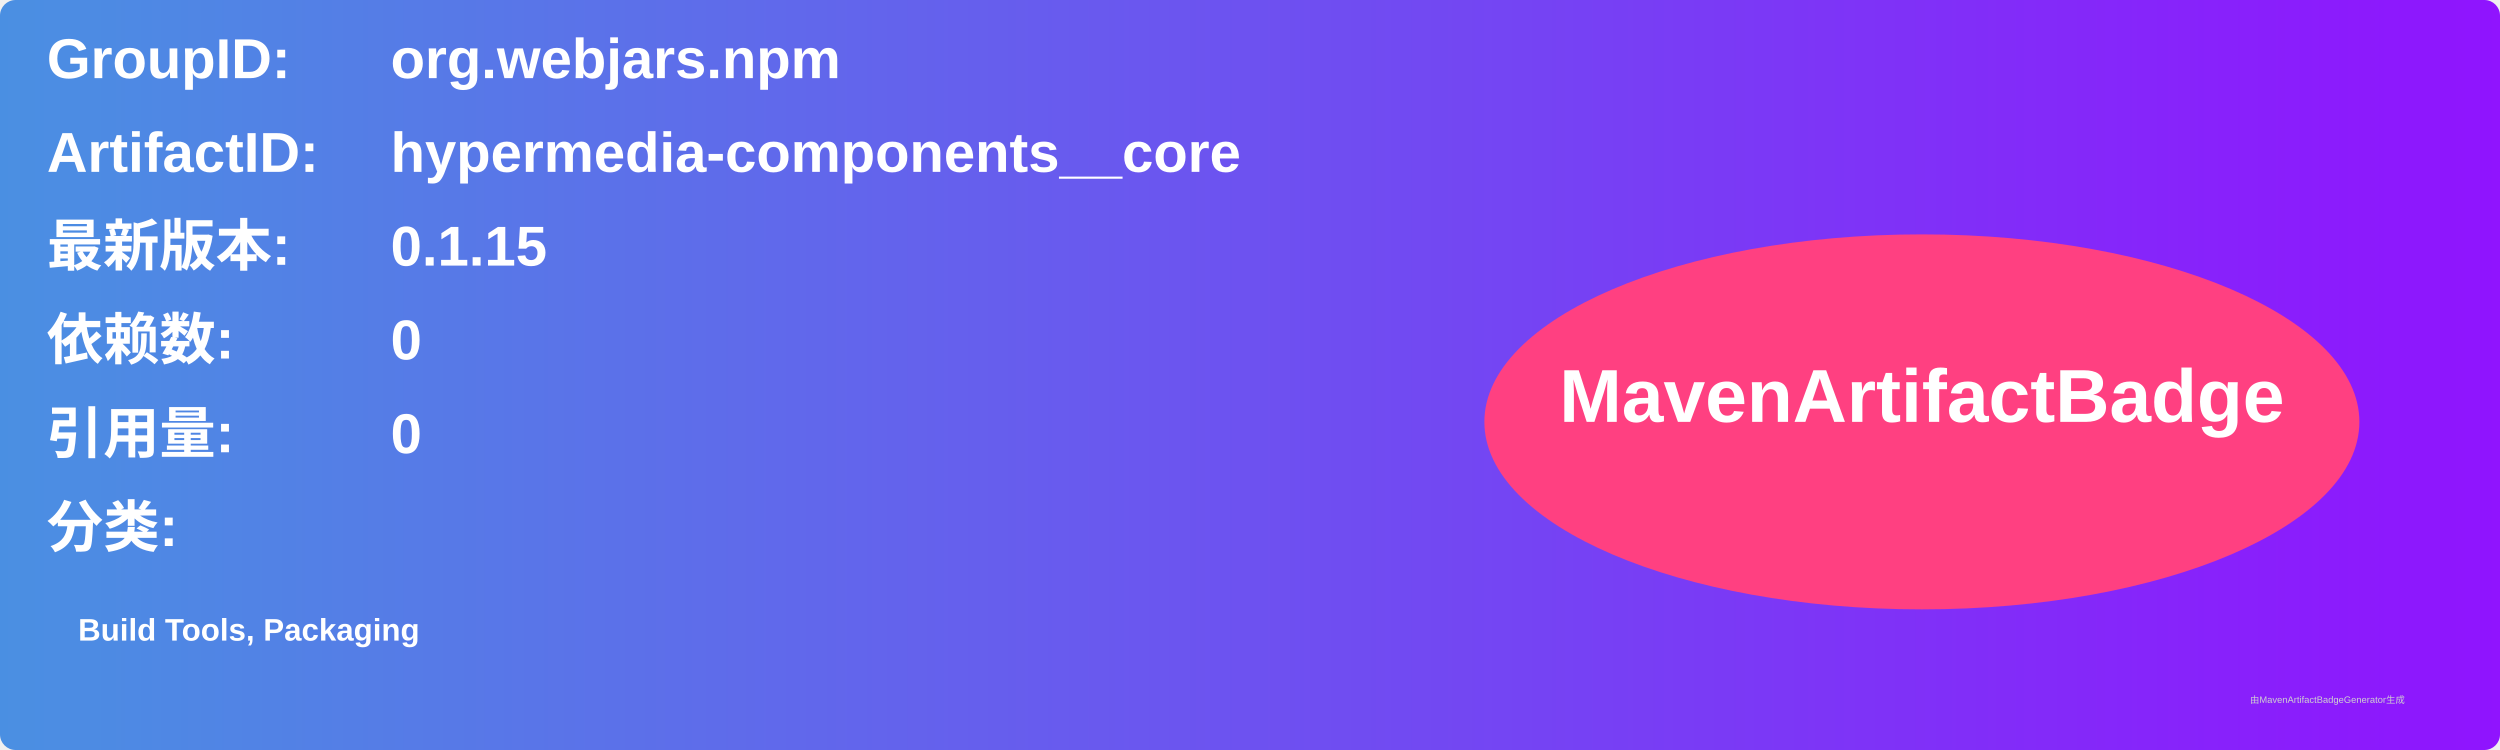
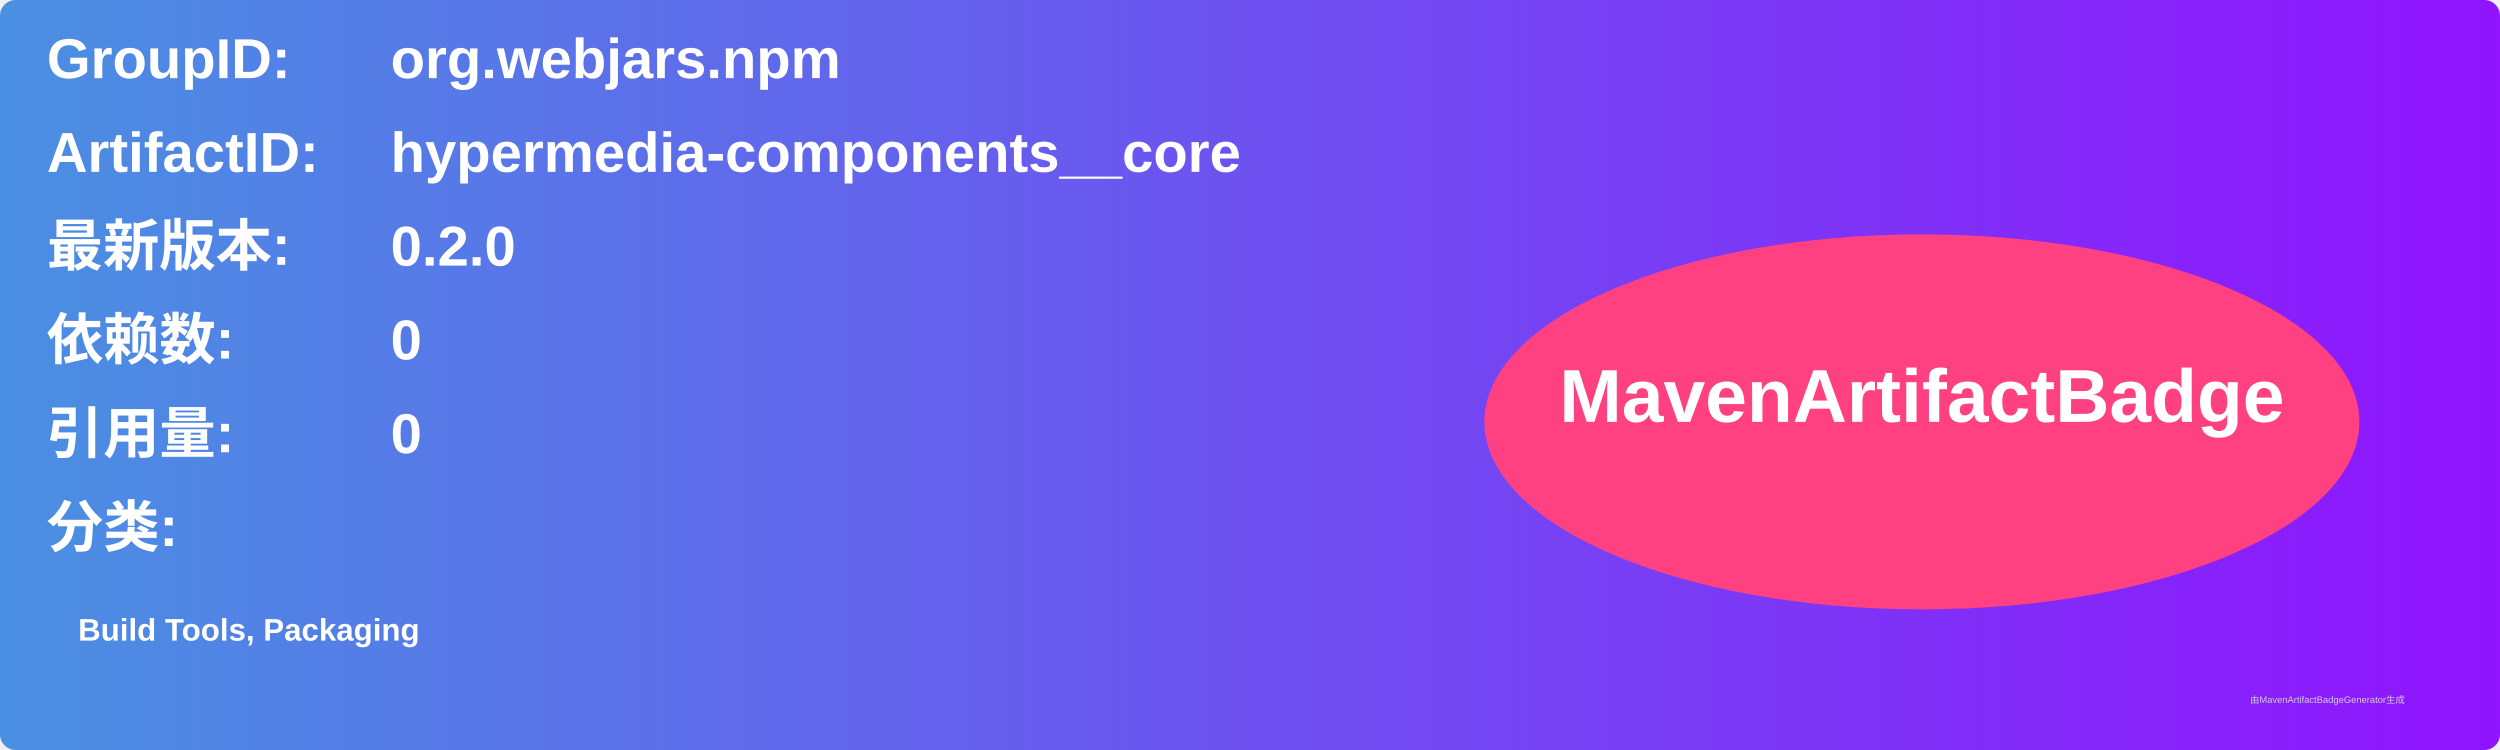
<svg xmlns="http://www.w3.org/2000/svg" width="800" height="240" viewBox="0 0 800 240">
  <linearGradient id="grad" x1="0%" y1="0%" x2="100%" y2="0%">
    <stop offset="0%" stop-color="#4a90e2" />
    <stop offset="100%" stop-color="#9013fe" />
  </linearGradient>
  <rect width="100%" height="100%" rx="5" ry="5" fill="url(#grad)" />
  <g transform="translate(15, 15)">
    <text x="0" y="10" font-family="Arial" font-size="18" fill="white" font-weight="bold" width="260">GroupID:</text>
    <text x="110" y="10" font-family="Arial" font-size="18" fill="white" font-weight="bold" width="460">org.webjars.npm</text>
    <text x="0" y="40" font-family="Arial" font-size="18" fill="white" font-weight="bold" width="260">ArtifactID:</text>
    <text x="110" y="40" font-family="Arial" font-size="18" fill="white" font-weight="bold" width="460">hypermedia-components__core</text>
    <text x="0" y="70" font-family="Arial" font-size="18" fill="white" font-weight="bold">最新版本:</text>
    <text x="110" y="70" font-family="Arial" font-size="18" fill="white" font-weight="bold">
-       <tspan font-weight="bold">0.1.15</tspan>
+       <tspan font-weight="bold">0.2.0</tspan>
    </text>
    <text x="0" y="100" font-family="Arial" font-size="18" fill="white" font-weight="bold">依赖数: </text>
    <text x="110" y="100" font-family="Arial" font-size="18" fill="white">
      <tspan font-weight="bold">0</tspan>
    </text>
    <text x="0" y="130" font-family="Arial" font-size="18" fill="white" font-weight="bold">引用量: </text>
    <text x="110" y="130" font-family="Arial" font-size="18" fill="white">
      <tspan font-weight="bold">0</tspan>
    </text>
    <text x="0" y="160" font-family="Arial" font-size="18" fill="white" font-weight="bold">分类:</text>
    <text x="10" y="190" font-family="Arial" font-size="10" fill="white">
      <tspan font-weight="bold">Build Tools, Packaging</tspan>
    </text>
    <ellipse cx="600" cy="120" rx="140" ry="60" fill="#ff4081" />
    <text x="600" y="120" text-anchor="middle" font-family="Arial" font-size="24" fill="white" font-weight="bold">MavenArtifactBadge</text>
  </g>
  <text x="720" y="225" font-family="Arial" font-size="3" fill="#d0d0d0">由MavenArtifactBadgeGenerator生成</text>
</svg>
